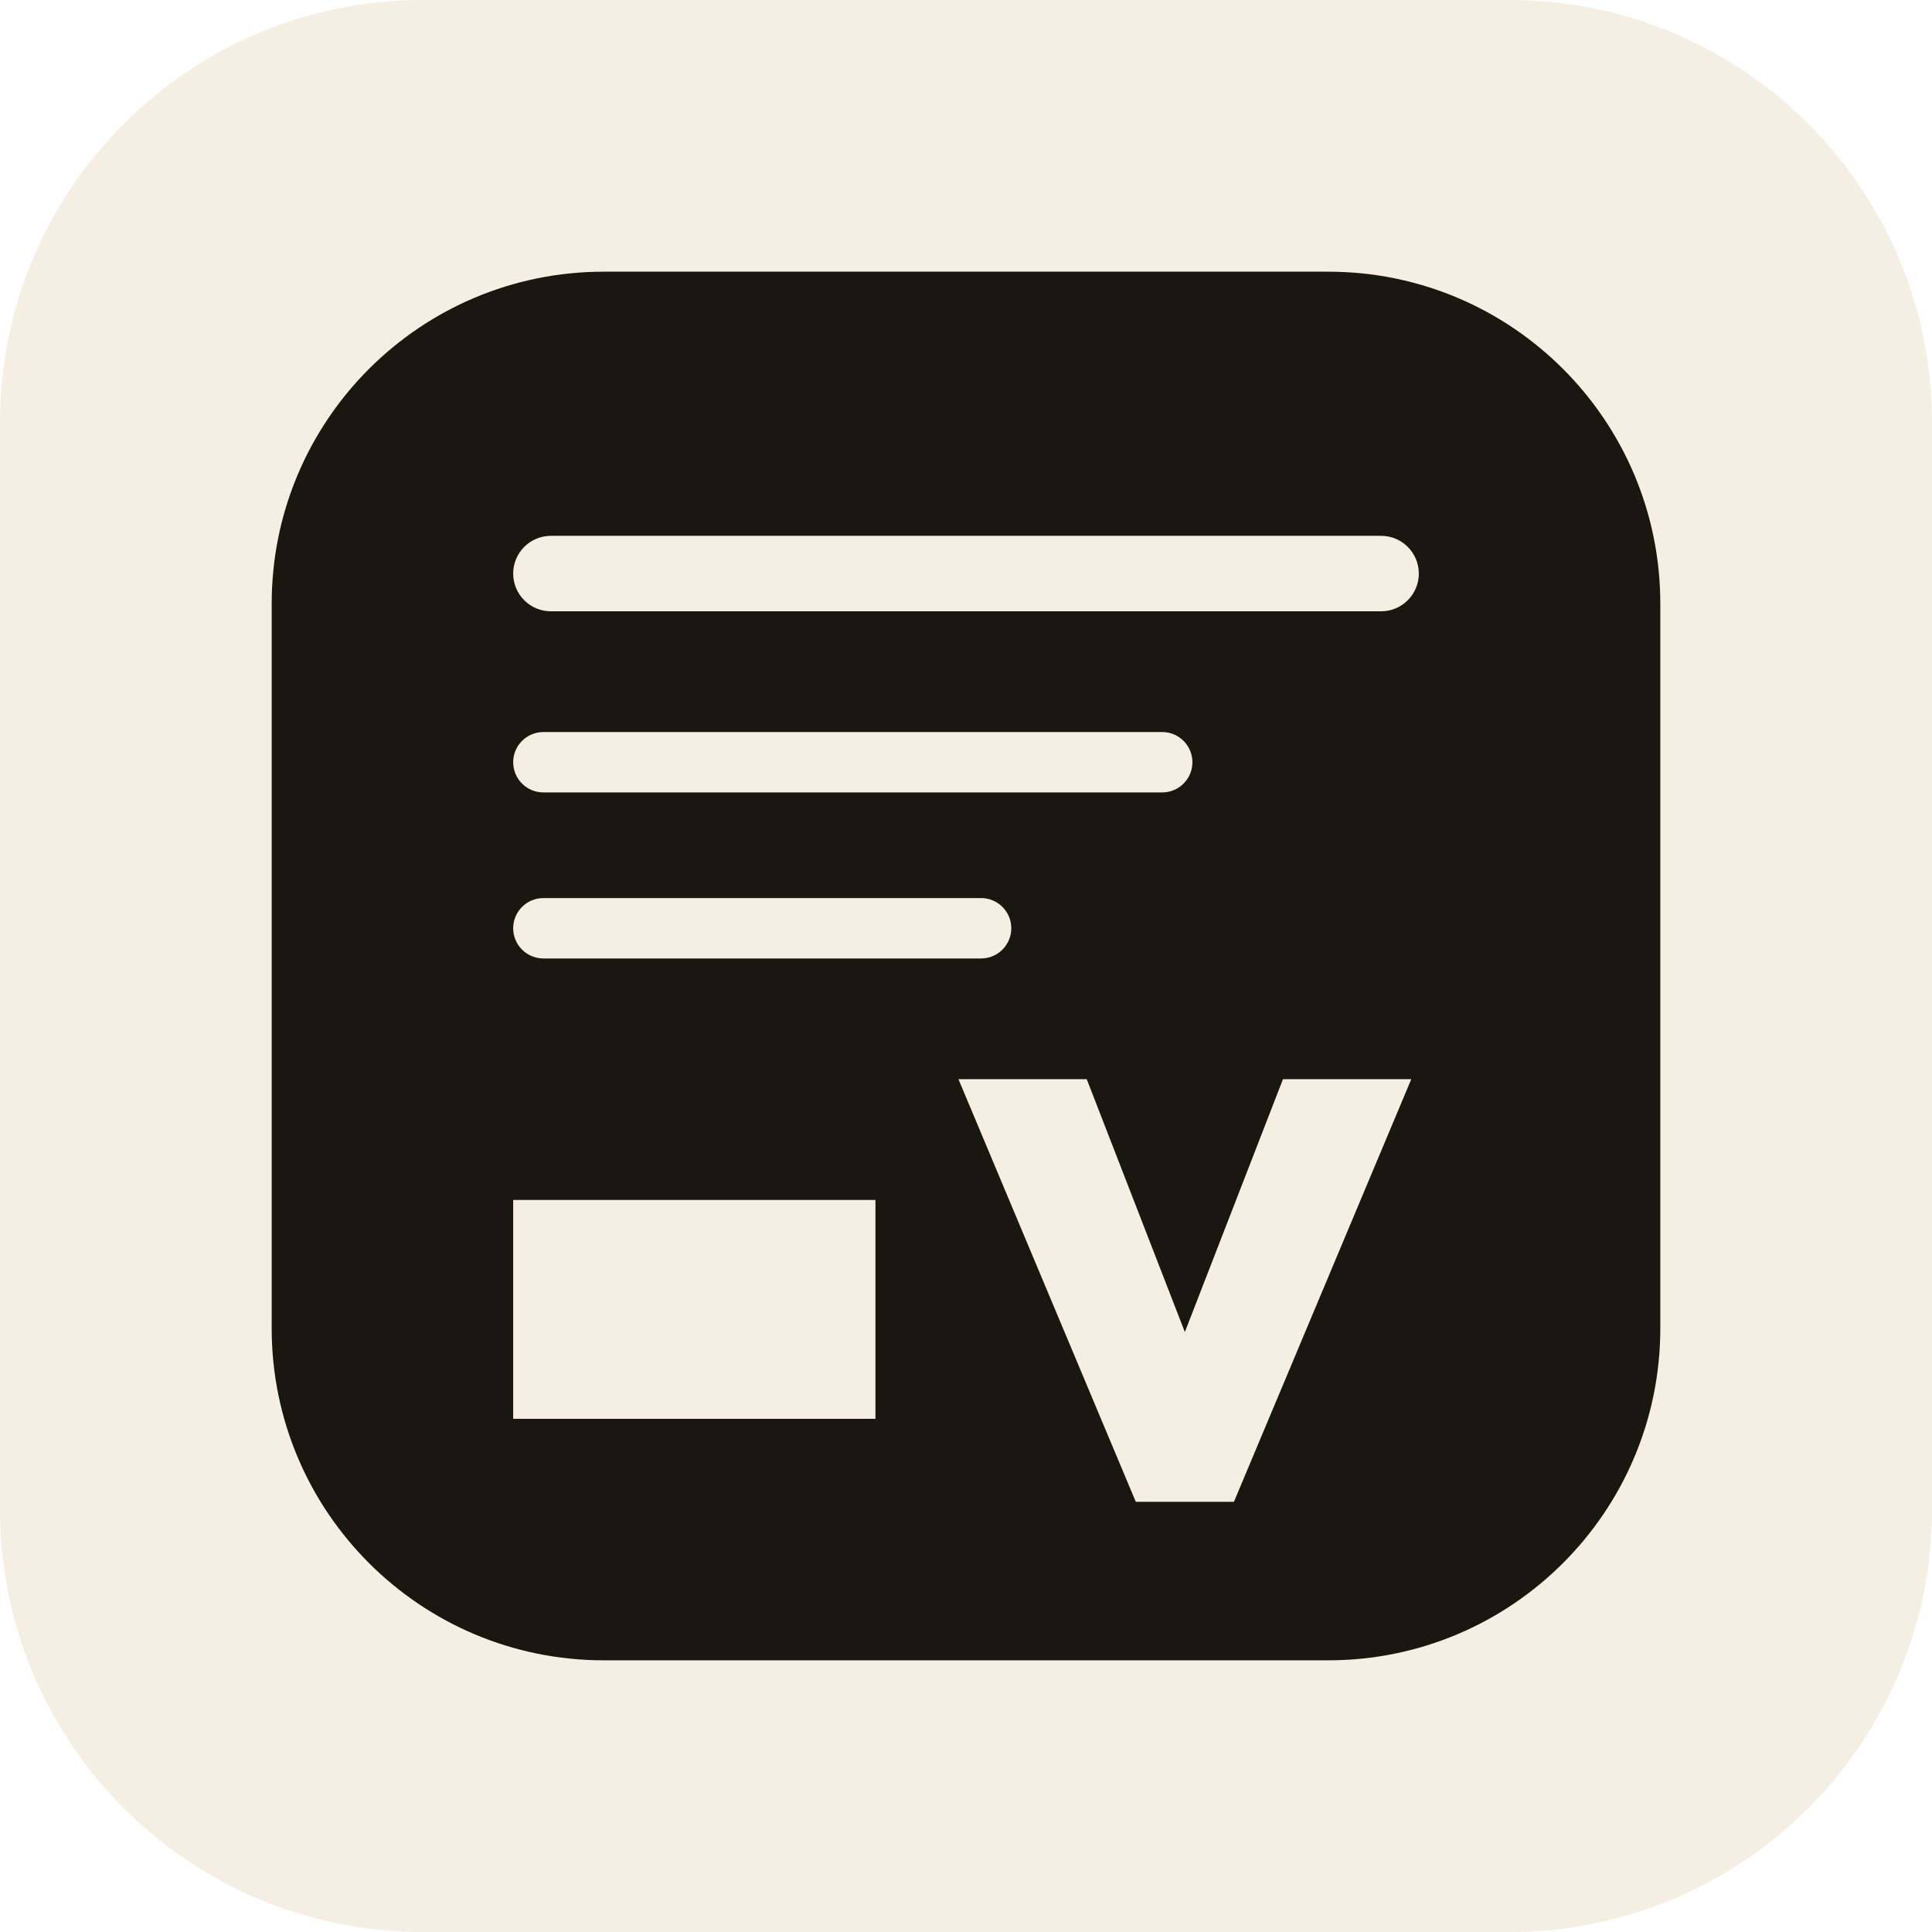
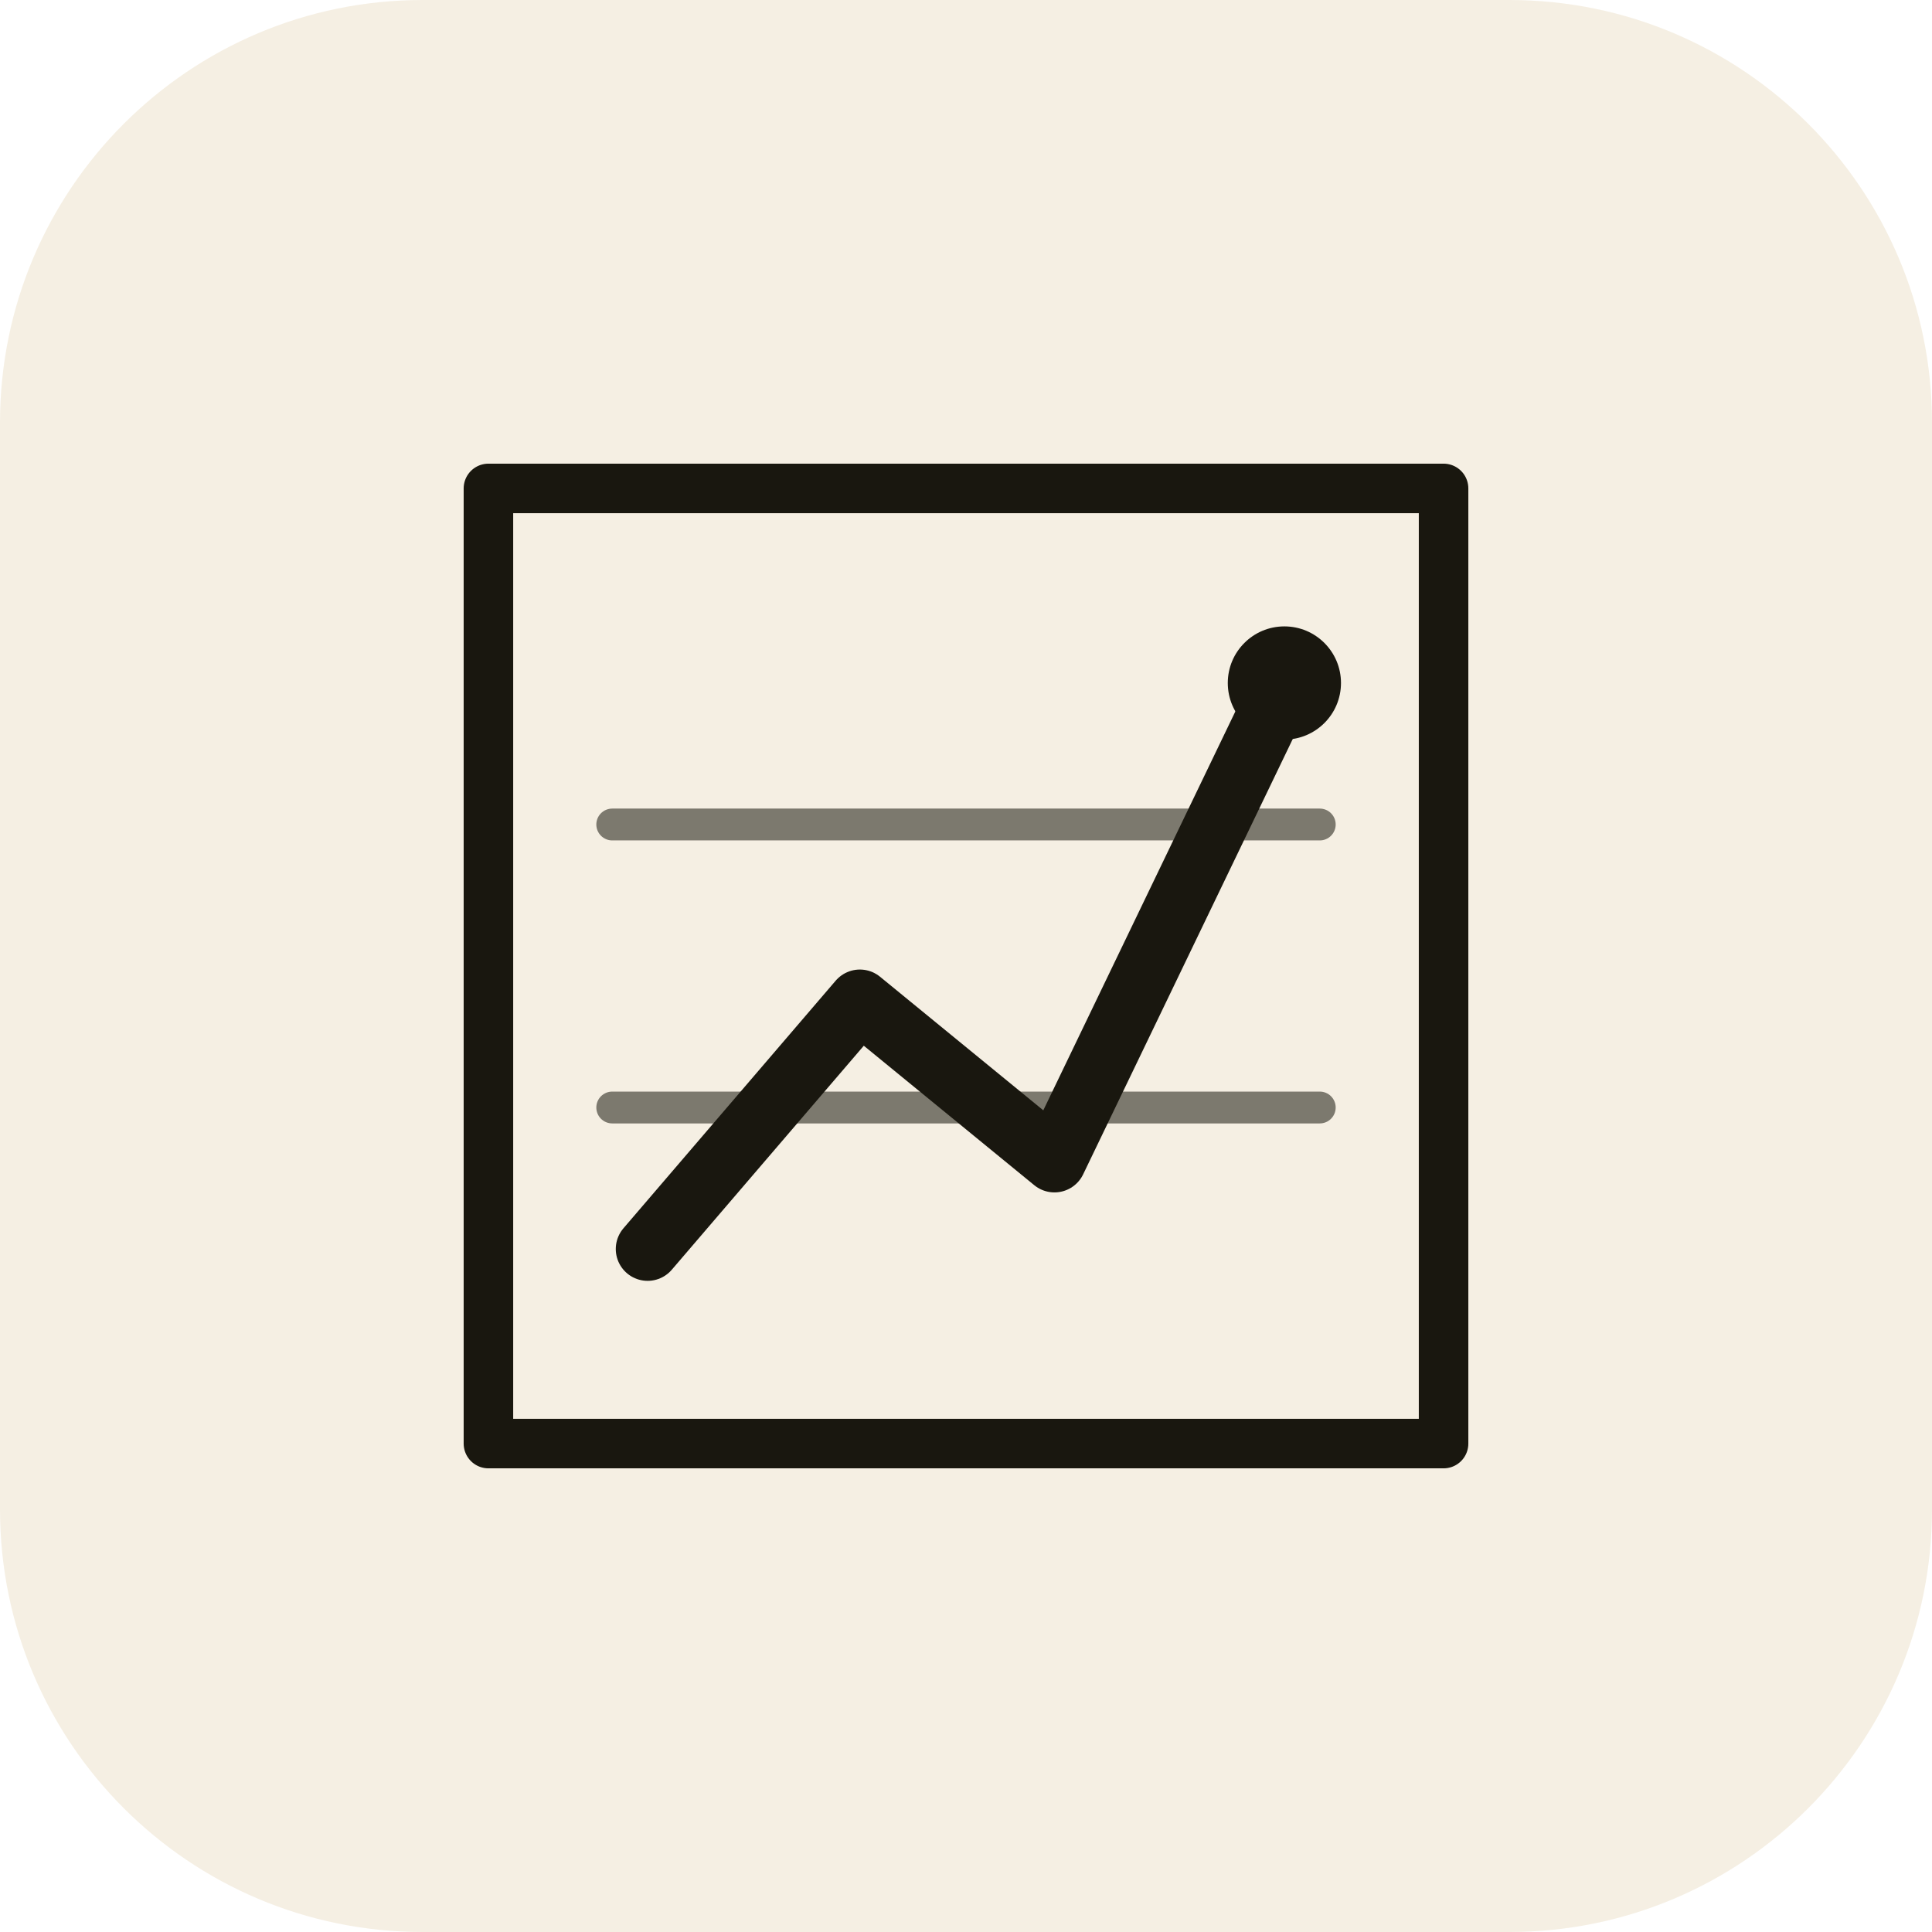
- <svg xmlns="http://www.w3.org/2000/svg" viewBox="0 0 512 512">
+ <svg xmlns="http://www.w3.org/2000/svg" viewBox="0 0 512 512" role="img" aria-label="Budget Tracker">
  <rect width="512" height="512" rx="112" fill="#f5efe3" />
-   <rect x="72" y="72" width="368" height="368" rx="88" fill="#19170f" />
-   <g fill="#f5efe3">
-     <rect x="136" y="142" width="240" height="20" rx="10" />
-     <rect x="136" y="194" width="180" height="16" rx="8" />
-     <rect x="136" y="238" width="132" height="16" rx="8" />
-     <path d="M136 318h96v58h-96z" />
-     <path d="M254 286h34l26 67 26-67h34l-47 112h-26z" />
+   <g transform="translate(106 106) scale(9.375)" fill="none" stroke="#19170f" stroke-linecap="round" stroke-linejoin="round">
+     <rect x="2.5" y="2.5" width="27" height="27" stroke-width="1.4" />
+     <line x1="6" y1="12" x2="26" y2="12" stroke-width="0.9" opacity="0.55" />
+     <line x1="6" y1="20" x2="26" y2="20" stroke-width="0.9" opacity="0.55" />
+     <path d="M7 24 L13 17 L18.5 21.5 L25 8" stroke-width="1.8" />
+     <circle cx="25" cy="8" r="1.6" fill="#19170f" stroke="none" />
  </g>
</svg>
